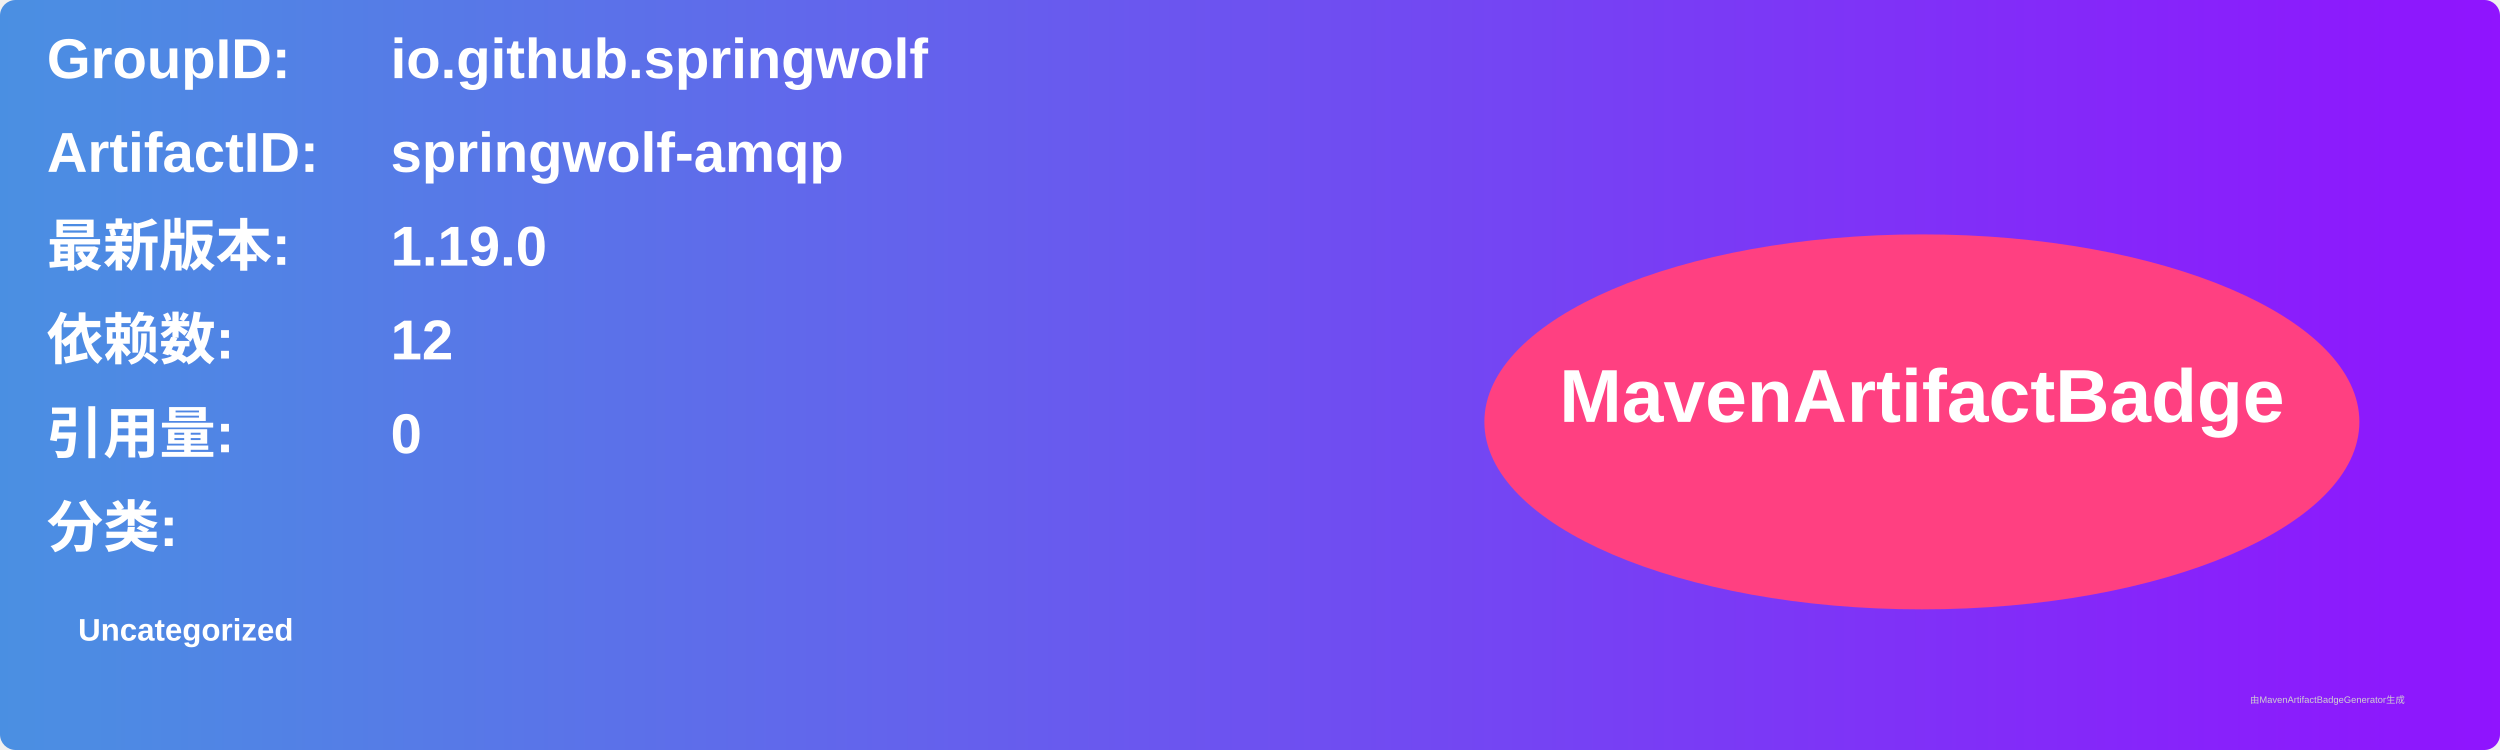
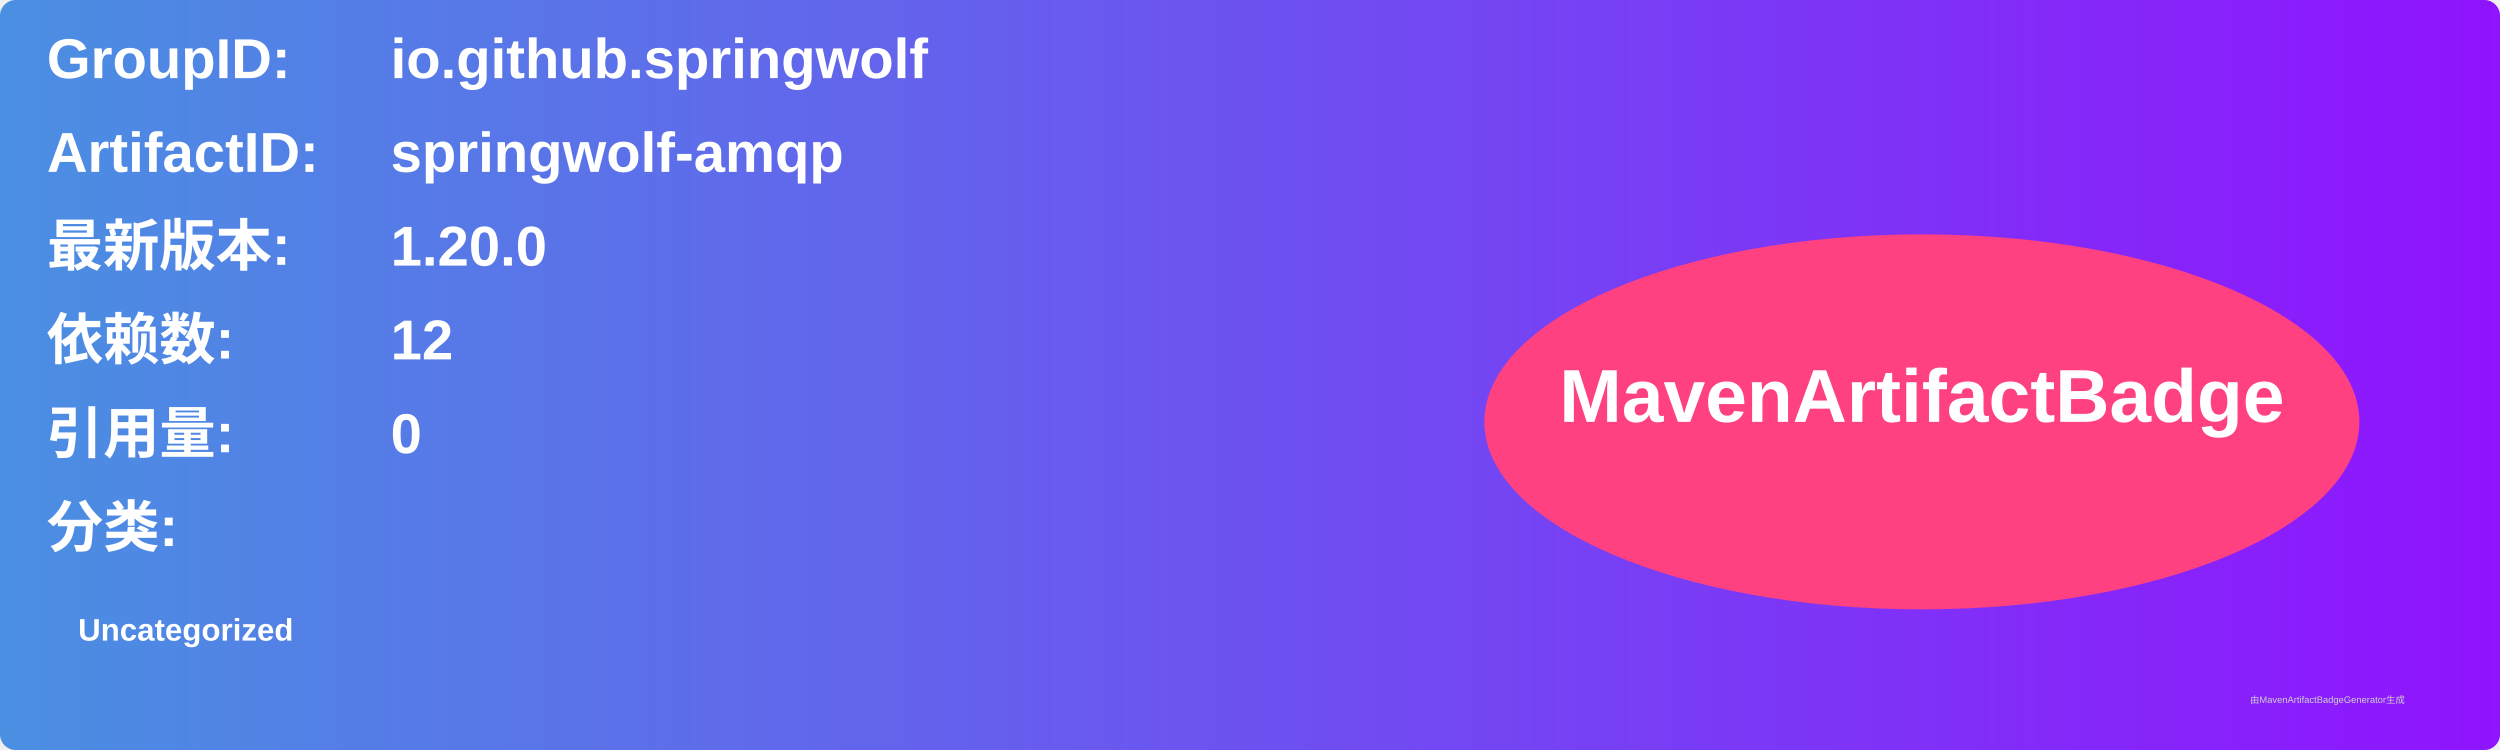
<svg xmlns="http://www.w3.org/2000/svg" width="800" height="240" viewBox="0 0 800 240">
  <linearGradient id="grad" x1="0%" y1="0%" x2="100%" y2="0%">
    <stop offset="0%" stop-color="#4a90e2" />
    <stop offset="100%" stop-color="#9013fe" />
  </linearGradient>
  <rect width="100%" height="100%" rx="5" ry="5" fill="url(#grad)" />
  <g transform="translate(15, 15)">
    <text x="0" y="10" font-family="Arial" font-size="18" fill="white" font-weight="bold" width="260">GroupID:</text>
    <text x="110" y="10" font-family="Arial" font-size="18" fill="white" font-weight="bold" width="460">io.github.springwolf</text>
    <text x="0" y="40" font-family="Arial" font-size="18" fill="white" font-weight="bold" width="260">ArtifactID:</text>
    <text x="110" y="40" font-family="Arial" font-size="18" fill="white" font-weight="bold" width="460">springwolf-amqp</text>
    <text x="0" y="70" font-family="Arial" font-size="18" fill="white" font-weight="bold">最新版本:</text>
    <text x="110" y="70" font-family="Arial" font-size="18" fill="white" font-weight="bold">
-       <tspan font-weight="bold">1.19.0</tspan>
+       <tspan font-weight="bold">1.20.0</tspan>
    </text>
    <text x="0" y="100" font-family="Arial" font-size="18" fill="white" font-weight="bold">依赖数: </text>
    <text x="110" y="100" font-family="Arial" font-size="18" fill="white">
      <tspan font-weight="bold">12</tspan>
    </text>
    <text x="0" y="130" font-family="Arial" font-size="18" fill="white" font-weight="bold">引用量: </text>
    <text x="110" y="130" font-family="Arial" font-size="18" fill="white">
      <tspan font-weight="bold">0</tspan>
    </text>
    <text x="0" y="160" font-family="Arial" font-size="18" fill="white" font-weight="bold">分类:</text>
    <text x="10" y="190" font-family="Arial" font-size="10" fill="white">
      <tspan font-weight="bold">Uncategorized</tspan>
    </text>
    <ellipse cx="600" cy="120" rx="140" ry="60" fill="#ff4081" />
    <text x="600" y="120" text-anchor="middle" font-family="Arial" font-size="24" fill="white" font-weight="bold">MavenArtifactBadge</text>
  </g>
  <text x="720" y="225" font-family="Arial" font-size="3" fill="#d0d0d0">由MavenArtifactBadgeGenerator生成</text>
</svg>
